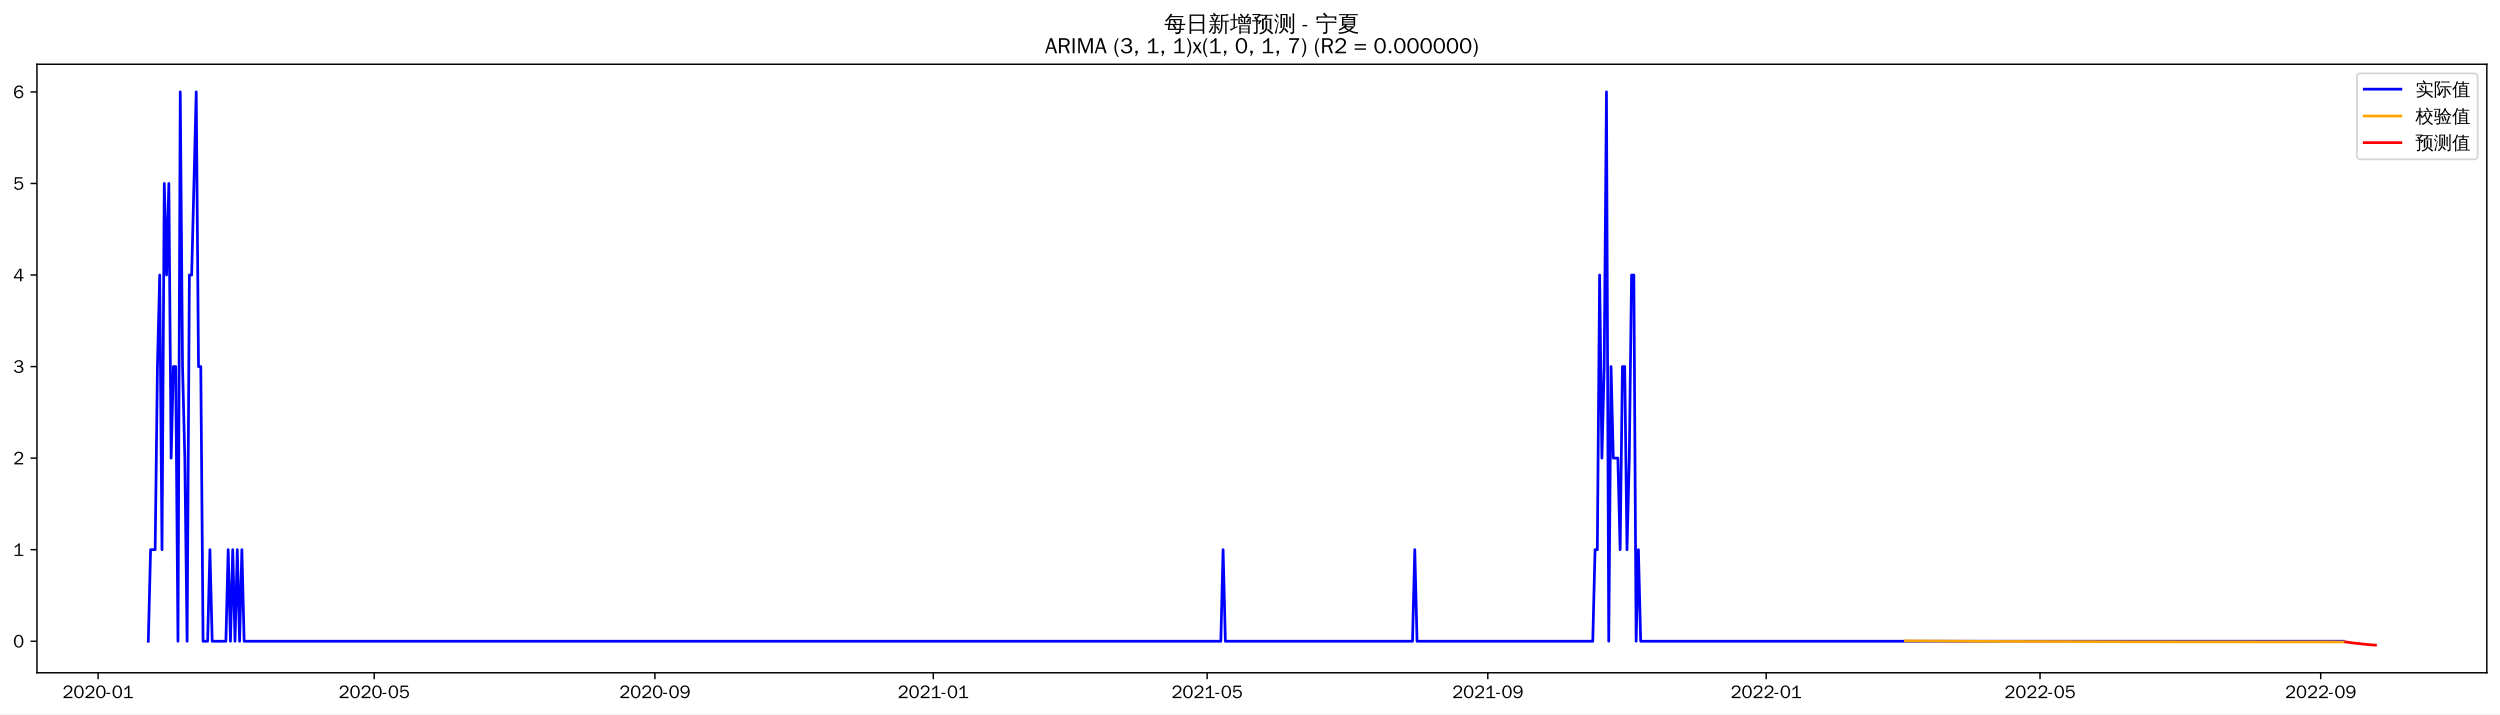
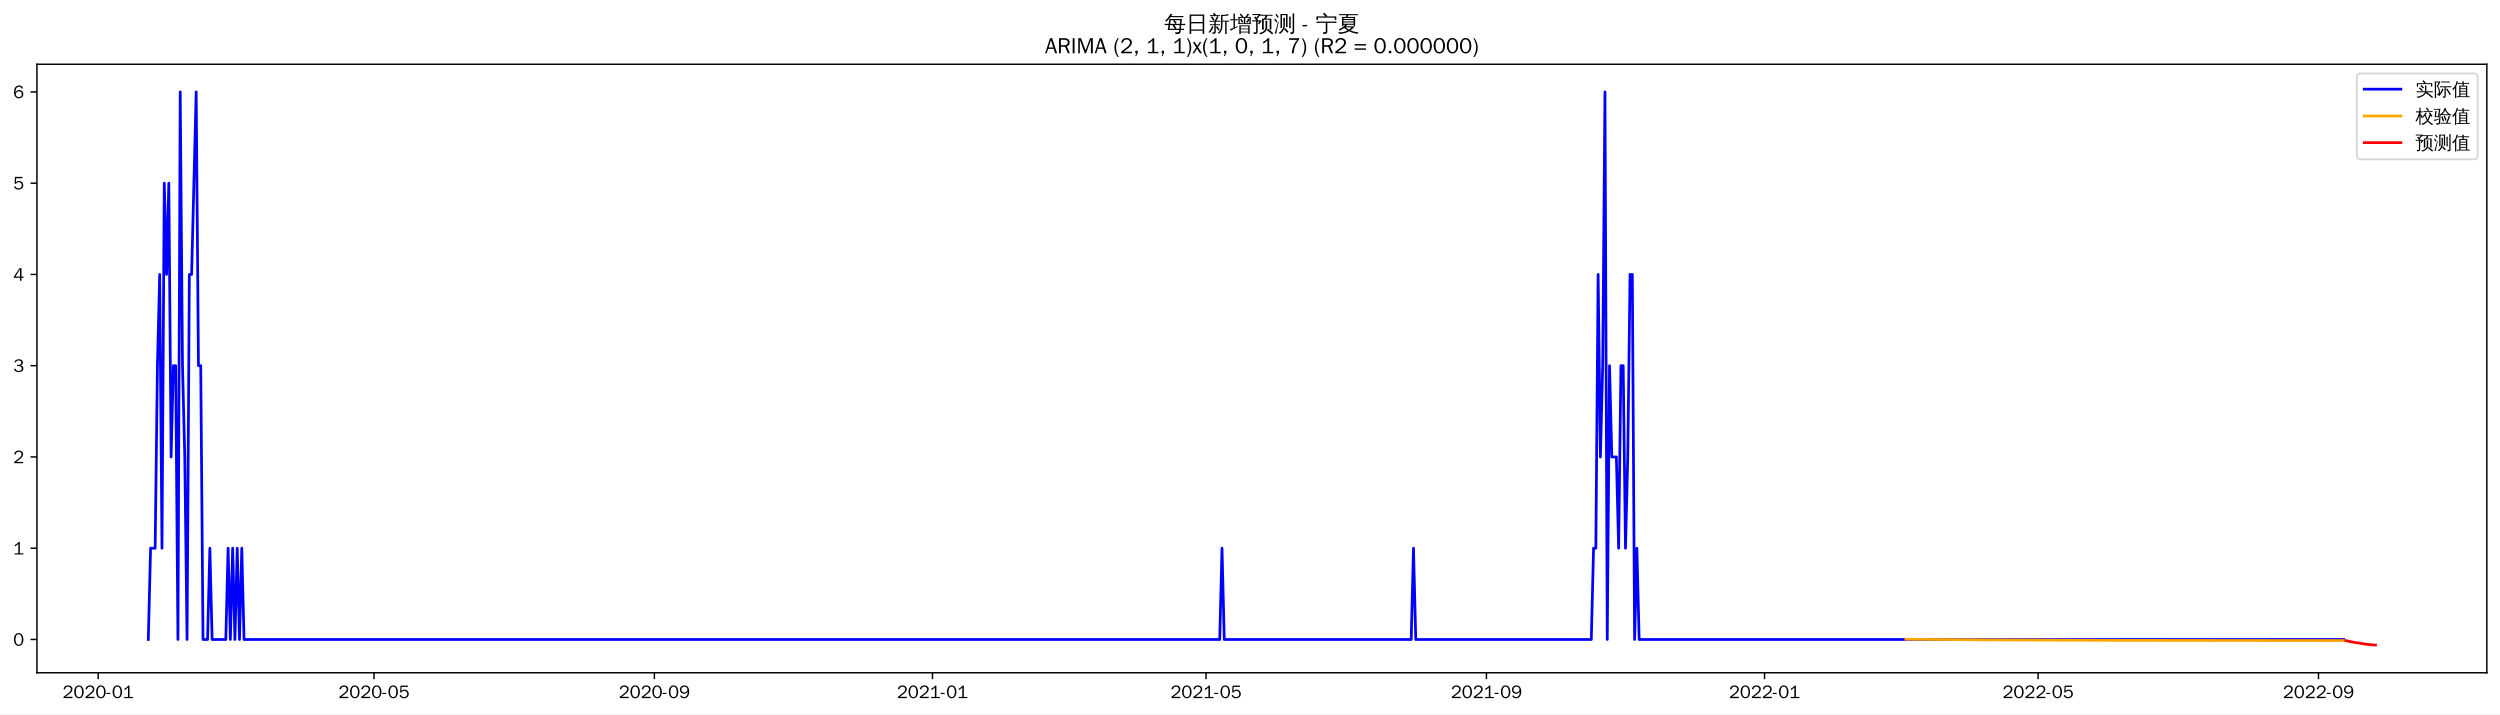
<svg xmlns="http://www.w3.org/2000/svg" xmlns:xlink="http://www.w3.org/1999/xlink" width="1366.597pt" height="390.478pt" viewBox="0 0 1366.597 390.478" version="1.1">
  <defs>
    <style type="text/css">*{stroke-linejoin: round; stroke-linecap: butt}</style>
  </defs>
  <g id="figure_1">
    <g id="patch_1">
      <path d="M 0 390.478  L 1366.597 390.478  L 1366.597 -0  L 0 -0  z " style="fill: #ffffff" />
    </g>
    <g id="axes_1">
      <g id="patch_2">
        <path d="M 20.197 367.761  L 1359.397 367.761  L 1359.397 35.121  L 20.197 35.121  z " style="fill: #ffffff" />
      </g>
      <g id="matplotlib.axis_1">
        <g id="xtick_1">
          <g id="line2d_1">
            <defs>
-               <path id="m0cedc16bf4" d="M 0 0  L 0 3.5  " style="stroke: #000000; stroke-width: 0.8" />
+               <path id="md1ac6632a5" d="M 0 0  L 0 3.5  " style="stroke: #000000; stroke-width: 0.8" />
            </defs>
            <g>
-               <use xlink:href="#m0cedc16bf4" x="53.627" y="367.761" style="stroke: #000000; stroke-width: 0.8" />
+               <use xlink:href="#md1ac6632a5" x="53.655" y="367.761" style="stroke: #000000; stroke-width: 0.8" />
            </g>
          </g>
          <g id="text_1">
-             <g transform="translate(34.13714 381.6173)scale(0.1 -0.1)">
+             <g transform="translate(34.16522 381.6173)scale(0.1 -0.1)">
              <defs>
                <path id="WenQuanYiZenHei-32" d="M 3488 0  L 369 0  L 369 456  L 2150 1850  Q 2931 2463 2931 3144  Q 2931 3619 2488 3863  Q 2231 4013 1931 4013  Q 1425 4013 1113 3619  Q 894 3356 881 3013  L 369 3169  Q 531 3981 1213 4300  Q 1544 4456 1950 4456  Q 2631 4456 3088 4044  L 3225 3888  L 3350 3706  Q 3481 3444 3481 3144  Q 3481 2313 2519 1569  L 1069 456  L 3488 456  L 3488 0  z " transform="scale(0.015625)" />
                <path id="WenQuanYiZenHei-30" d="M 3581 2175  Q 3581 1288 3169 638  Q 2713 -63 1938 -63  Q 1025 -63 563 831  Q 256 1425 256 2188  Q 256 3188 700 3819  Q 1138 4456 1888 4456  Q 2863 4456 3306 3500  Q 3581 2925 3581 2175  z M 3019 2100  Q 3019 3356 2500 3806  L 2350 3919  Q 2144 4031 1888 4031  Q 1100 4031 888 2956  Q 819 2625 819 2225  Q 819 1013 1338 569  Q 1588 356 1938 356  Q 2675 356 2925 1294  Q 3019 1663 3019 2100  z " transform="scale(0.015625)" />
                <path id="WenQuanYiZenHei-2d" d="M 1363 1444  L 0 1444  L 0 1844  L 1363 1844  L 1363 1444  z " transform="scale(0.015625)" />
                <path id="WenQuanYiZenHei-31" d="M 3556 0  L 488 0  L 488 406  L 1800 406  L 1800 3725  Q 1231 3125 588 2788  L 588 3338  Q 1456 3781 1931 4388  L 2331 4388  L 2331 406  L 3556 406  L 3556 0  z " transform="scale(0.015625)" />
              </defs>
              <use xlink:href="#WenQuanYiZenHei-32" />
              <use xlink:href="#WenQuanYiZenHei-30" x="59.961" />
              <use xlink:href="#WenQuanYiZenHei-32" x="119.922" />
              <use xlink:href="#WenQuanYiZenHei-30" x="179.883" />
              <use xlink:href="#WenQuanYiZenHei-2d" x="239.844" />
              <use xlink:href="#WenQuanYiZenHei-30" x="269.824" />
              <use xlink:href="#WenQuanYiZenHei-31" x="329.785" />
            </g>
          </g>
        </g>
        <g id="xtick_2">
          <g id="line2d_2">
            <g>
-               <use xlink:href="#m0cedc16bf4" x="204.561" y="367.761" style="stroke: #000000; stroke-width: 0.8" />
+               <use xlink:href="#md1ac6632a5" x="204.435" y="367.761" style="stroke: #000000; stroke-width: 0.8" />
            </g>
          </g>
          <g id="text_2">
-             <g transform="translate(185.0716 381.6173)scale(0.1 -0.1)">
+             <g transform="translate(184.9452 381.6173)scale(0.1 -0.1)">
              <defs>
                <path id="WenQuanYiZenHei-35" d="M 3531 1488  Q 3531 688 2913 250  Q 2456 -63 1844 -63  Q 1175 -63 706 350  Q 413 613 306 975  L 781 1131  Q 1000 538 1569 406  Q 1706 369 1856 369  Q 2550 369 2850 869  Q 3000 1131 3000 1494  Q 3000 2056 2581 2356  Q 2319 2538 1969 2538  Q 1400 2538 1031 2075  Q 981 2013 938 1938  L 500 2031  L 644 4388  L 3244 4388  L 3200 3919  L 1044 3919  L 950 2500  Q 1431 2975 2006 2975  Q 2713 2975 3163 2475  Q 3531 2063 3531 1488  z " transform="scale(0.015625)" />
              </defs>
              <use xlink:href="#WenQuanYiZenHei-32" />
              <use xlink:href="#WenQuanYiZenHei-30" x="59.961" />
              <use xlink:href="#WenQuanYiZenHei-32" x="119.922" />
              <use xlink:href="#WenQuanYiZenHei-30" x="179.883" />
              <use xlink:href="#WenQuanYiZenHei-2d" x="239.844" />
              <use xlink:href="#WenQuanYiZenHei-30" x="269.824" />
              <use xlink:href="#WenQuanYiZenHei-35" x="329.785" />
            </g>
          </g>
        </g>
        <g id="xtick_3">
          <g id="line2d_3">
            <g>
-               <use xlink:href="#m0cedc16bf4" x="357.991" y="367.761" style="stroke: #000000; stroke-width: 0.8" />
+               <use xlink:href="#md1ac6632a5" x="357.707" y="367.761" style="stroke: #000000; stroke-width: 0.8" />
            </g>
          </g>
          <g id="text_3">
-             <g transform="translate(338.5008 381.6173)scale(0.1 -0.1)">
+             <g transform="translate(338.2173 381.6173)scale(0.1 -0.1)">
              <defs>
                <path id="WenQuanYiZenHei-39" d="M 3544 2300  Q 3544 1163 3019 513  Q 2563 -63 1775 -63  Q 956 -63 563 488  Q 463 631 394 813  L 838 975  Q 1025 494 1550 388  Q 1656 369 1775 369  Q 2594 369 2900 1325  Q 3044 1769 3038 2313  L 3025 2313  Q 2675 1638 1944 1544  Q 1844 1531 1744 1531  Q 1050 1531 625 2031  Q 294 2419 294 2963  Q 294 3656 813 4094  Q 1238 4456 1819 4456  Q 2988 4456 3381 3363  Q 3544 2900 3544 2300  z M 2925 2994  Q 2925 3563 2469 3844  Q 2206 4006 1863 4006  Q 1275 4006 988 3563  Q 844 3344 825 3056  Q 819 3006 819 2956  Q 819 2413 1269 2131  Q 1538 1963 1875 1963  Q 2363 1963 2681 2350  Q 2925 2638 2925 2994  z " transform="scale(0.015625)" />
              </defs>
              <use xlink:href="#WenQuanYiZenHei-32" />
              <use xlink:href="#WenQuanYiZenHei-30" x="59.961" />
              <use xlink:href="#WenQuanYiZenHei-32" x="119.922" />
              <use xlink:href="#WenQuanYiZenHei-30" x="179.883" />
              <use xlink:href="#WenQuanYiZenHei-2d" x="239.844" />
              <use xlink:href="#WenQuanYiZenHei-30" x="269.824" />
              <use xlink:href="#WenQuanYiZenHei-39" x="329.785" />
            </g>
          </g>
        </g>
        <g id="xtick_4">
          <g id="line2d_4">
            <g>
-               <use xlink:href="#m0cedc16bf4" x="510.172" y="367.761" style="stroke: #000000; stroke-width: 0.8" />
+               <use xlink:href="#md1ac6632a5" x="509.733" y="367.761" style="stroke: #000000; stroke-width: 0.8" />
            </g>
          </g>
          <g id="text_4">
-             <g transform="translate(490.6826 381.6173)scale(0.1 -0.1)">
+             <g transform="translate(490.2434 381.6173)scale(0.1 -0.1)">
              <use xlink:href="#WenQuanYiZenHei-32" />
              <use xlink:href="#WenQuanYiZenHei-30" x="59.961" />
              <use xlink:href="#WenQuanYiZenHei-32" x="119.922" />
              <use xlink:href="#WenQuanYiZenHei-31" x="179.883" />
              <use xlink:href="#WenQuanYiZenHei-2d" x="239.844" />
              <use xlink:href="#WenQuanYiZenHei-30" x="269.824" />
              <use xlink:href="#WenQuanYiZenHei-31" x="329.785" />
            </g>
          </g>
        </g>
        <g id="xtick_5">
          <g id="line2d_5">
            <g>
-               <use xlink:href="#m0cedc16bf4" x="659.859" y="367.761" style="stroke: #000000; stroke-width: 0.8" />
+               <use xlink:href="#md1ac6632a5" x="659.267" y="367.761" style="stroke: #000000; stroke-width: 0.8" />
            </g>
          </g>
          <g id="text_5">
-             <g transform="translate(640.3696 381.6173)scale(0.1 -0.1)">
+             <g transform="translate(639.7772 381.6173)scale(0.1 -0.1)">
              <use xlink:href="#WenQuanYiZenHei-32" />
              <use xlink:href="#WenQuanYiZenHei-30" x="59.961" />
              <use xlink:href="#WenQuanYiZenHei-32" x="119.922" />
              <use xlink:href="#WenQuanYiZenHei-31" x="179.883" />
              <use xlink:href="#WenQuanYiZenHei-2d" x="239.844" />
              <use xlink:href="#WenQuanYiZenHei-30" x="269.824" />
              <use xlink:href="#WenQuanYiZenHei-35" x="329.785" />
            </g>
          </g>
        </g>
        <g id="xtick_6">
          <g id="line2d_6">
            <g>
-               <use xlink:href="#m0cedc16bf4" x="813.289" y="367.761" style="stroke: #000000; stroke-width: 0.8" />
+               <use xlink:href="#md1ac6632a5" x="812.539" y="367.761" style="stroke: #000000; stroke-width: 0.8" />
            </g>
          </g>
          <g id="text_6">
-             <g transform="translate(793.7988 381.6173)scale(0.1 -0.1)">
+             <g transform="translate(793.0494 381.6173)scale(0.1 -0.1)">
              <use xlink:href="#WenQuanYiZenHei-32" />
              <use xlink:href="#WenQuanYiZenHei-30" x="59.961" />
              <use xlink:href="#WenQuanYiZenHei-32" x="119.922" />
              <use xlink:href="#WenQuanYiZenHei-31" x="179.883" />
              <use xlink:href="#WenQuanYiZenHei-2d" x="239.844" />
              <use xlink:href="#WenQuanYiZenHei-30" x="269.824" />
              <use xlink:href="#WenQuanYiZenHei-39" x="329.785" />
            </g>
          </g>
        </g>
        <g id="xtick_7">
          <g id="line2d_7">
            <g>
-               <use xlink:href="#m0cedc16bf4" x="965.47" y="367.761" style="stroke: #000000; stroke-width: 0.8" />
+               <use xlink:href="#md1ac6632a5" x="964.565" y="367.761" style="stroke: #000000; stroke-width: 0.8" />
            </g>
          </g>
          <g id="text_7">
-             <g transform="translate(945.9807 381.6173)scale(0.1 -0.1)">
+             <g transform="translate(945.0754 381.6173)scale(0.1 -0.1)">
              <use xlink:href="#WenQuanYiZenHei-32" />
              <use xlink:href="#WenQuanYiZenHei-30" x="59.961" />
              <use xlink:href="#WenQuanYiZenHei-32" x="119.922" />
              <use xlink:href="#WenQuanYiZenHei-32" x="179.883" />
              <use xlink:href="#WenQuanYiZenHei-2d" x="239.844" />
              <use xlink:href="#WenQuanYiZenHei-30" x="269.824" />
              <use xlink:href="#WenQuanYiZenHei-31" x="329.785" />
            </g>
          </g>
        </g>
        <g id="xtick_8">
          <g id="line2d_8">
            <g>
-               <use xlink:href="#m0cedc16bf4" x="1115.158" y="367.761" style="stroke: #000000; stroke-width: 0.8" />
+               <use xlink:href="#md1ac6632a5" x="1114.099" y="367.761" style="stroke: #000000; stroke-width: 0.8" />
            </g>
          </g>
          <g id="text_8">
-             <g transform="translate(1095.668 381.6173)scale(0.1 -0.1)">
+             <g transform="translate(1094.609 381.6173)scale(0.1 -0.1)">
              <use xlink:href="#WenQuanYiZenHei-32" />
              <use xlink:href="#WenQuanYiZenHei-30" x="59.961" />
              <use xlink:href="#WenQuanYiZenHei-32" x="119.922" />
              <use xlink:href="#WenQuanYiZenHei-32" x="179.883" />
              <use xlink:href="#WenQuanYiZenHei-2d" x="239.844" />
              <use xlink:href="#WenQuanYiZenHei-30" x="269.824" />
              <use xlink:href="#WenQuanYiZenHei-35" x="329.785" />
            </g>
          </g>
        </g>
        <g id="xtick_9">
          <g id="line2d_9">
            <g>
-               <use xlink:href="#m0cedc16bf4" x="1268.587" y="367.761" style="stroke: #000000; stroke-width: 0.8" />
+               <use xlink:href="#md1ac6632a5" x="1267.371" y="367.761" style="stroke: #000000; stroke-width: 0.8" />
            </g>
          </g>
          <g id="text_9">
-             <g transform="translate(1249.097 381.6173)scale(0.1 -0.1)">
+             <g transform="translate(1247.881 381.6173)scale(0.1 -0.1)">
              <use xlink:href="#WenQuanYiZenHei-32" />
              <use xlink:href="#WenQuanYiZenHei-30" x="59.961" />
              <use xlink:href="#WenQuanYiZenHei-32" x="119.922" />
              <use xlink:href="#WenQuanYiZenHei-32" x="179.883" />
              <use xlink:href="#WenQuanYiZenHei-2d" x="239.844" />
              <use xlink:href="#WenQuanYiZenHei-30" x="269.824" />
              <use xlink:href="#WenQuanYiZenHei-39" x="329.785" />
            </g>
          </g>
        </g>
      </g>
      <g id="matplotlib.axis_2">
        <g id="ytick_1">
          <g id="line2d_10">
            <defs>
-               <path id="m0bc43195c0" d="M 0 0  L -3.5 0  " style="stroke: #000000; stroke-width: 0.8" />
+               <path id="ma5c4cff59f" d="M 0 0  L -3.5 0  " style="stroke: #000000; stroke-width: 0.8" />
            </defs>
            <g>
-               <use xlink:href="#m0bc43195c0" x="20.197" y="350.521" style="stroke: #000000; stroke-width: 0.8" />
+               <use xlink:href="#ma5c4cff59f" x="20.197" y="349.562" style="stroke: #000000; stroke-width: 0.8" />
            </g>
          </g>
          <g id="text_10">
-             <g transform="translate(7.2 353.9493)scale(0.1 -0.1)">
+             <g transform="translate(7.2 352.9899)scale(0.1 -0.1)">
              <use xlink:href="#WenQuanYiZenHei-30" />
            </g>
          </g>
        </g>
        <g id="ytick_2">
          <g id="line2d_11">
            <g>
-               <use xlink:href="#m0bc43195c0" x="20.197" y="300.474" style="stroke: #000000; stroke-width: 0.8" />
+               <use xlink:href="#ma5c4cff59f" x="20.197" y="299.675" style="stroke: #000000; stroke-width: 0.8" />
            </g>
          </g>
          <g id="text_11">
-             <g transform="translate(7.2 303.9026)scale(0.1 -0.1)">
+             <g transform="translate(7.2 303.1031)scale(0.1 -0.1)">
              <use xlink:href="#WenQuanYiZenHei-31" />
            </g>
          </g>
        </g>
        <g id="ytick_3">
          <g id="line2d_12">
            <g>
-               <use xlink:href="#m0bc43195c0" x="20.197" y="250.428" style="stroke: #000000; stroke-width: 0.8" />
+               <use xlink:href="#ma5c4cff59f" x="20.197" y="249.788" style="stroke: #000000; stroke-width: 0.8" />
            </g>
          </g>
          <g id="text_12">
-             <g transform="translate(7.2 253.8559)scale(0.1 -0.1)">
+             <g transform="translate(7.2 253.2163)scale(0.1 -0.1)">
              <use xlink:href="#WenQuanYiZenHei-32" />
            </g>
          </g>
        </g>
        <g id="ytick_4">
          <g id="line2d_13">
            <g>
-               <use xlink:href="#m0bc43195c0" x="20.197" y="200.381" style="stroke: #000000; stroke-width: 0.8" />
+               <use xlink:href="#ma5c4cff59f" x="20.197" y="199.901" style="stroke: #000000; stroke-width: 0.8" />
            </g>
          </g>
          <g id="text_13">
-             <g transform="translate(7.2 203.8092)scale(0.1 -0.1)">
+             <g transform="translate(7.2 203.3295)scale(0.1 -0.1)">
              <defs>
                <path id="WenQuanYiZenHei-33" d="M 3588 1231  Q 3588 494 2875 144  Q 2450 -63 1925 -63  Q 1044 -63 556 488  Q 356 706 256 1000  L 769 1169  Q 994 375 1913 375  Q 2631 375 2900 788  Q 3019 975 3019 1231  Q 3019 1638 2638 1881  Q 2325 2081 1613 2069  L 1338 2069  L 1338 2494  Q 1969 2494 2094 2506  Q 2325 2544 2463 2613  Q 2763 2756 2844 3100  Q 2863 3169 2863 3244  Q 2863 3744 2381 3944  L 2163 4006  Q 2056 4025 1931 4025  Q 1388 4025 1075 3631  Q 969 3488 906 3313  L 419 3456  Q 675 4150 1400 4369  Q 1669 4456 1975 4456  Q 2694 4456 3106 4050  Q 3419 3744 3419 3275  Q 3419 2813 3025 2513  Q 2825 2356 2575 2319  L 2575 2306  Q 3181 2213 3450 1769  Q 3588 1525 3588 1231  z " transform="scale(0.015625)" />
              </defs>
              <use xlink:href="#WenQuanYiZenHei-33" />
            </g>
          </g>
        </g>
        <g id="ytick_5">
          <g id="line2d_14">
            <g>
-               <use xlink:href="#m0bc43195c0" x="20.197" y="150.334" style="stroke: #000000; stroke-width: 0.8" />
+               <use xlink:href="#ma5c4cff59f" x="20.197" y="150.015" style="stroke: #000000; stroke-width: 0.8" />
            </g>
          </g>
          <g id="text_14">
-             <g transform="translate(7.2 153.7625)scale(0.1 -0.1)">
+             <g transform="translate(7.2 153.4427)scale(0.1 -0.1)">
              <defs>
                <path id="WenQuanYiZenHei-34" d="M 3631 1025  L 2913 1025  L 2913 0  L 2381 0  L 2381 1025  L 219 1025  L 219 1388  L 2225 4388  L 2913 4388  L 2913 1444  L 3631 1444  L 3631 1025  z M 2381 1444  L 2381 3963  L 788 1444  L 2381 1444  z " transform="scale(0.015625)" />
              </defs>
              <use xlink:href="#WenQuanYiZenHei-34" />
            </g>
          </g>
        </g>
        <g id="ytick_6">
          <g id="line2d_15">
            <g>
-               <use xlink:href="#m0bc43195c0" x="20.197" y="100.288" style="stroke: #000000; stroke-width: 0.8" />
+               <use xlink:href="#ma5c4cff59f" x="20.197" y="100.128" style="stroke: #000000; stroke-width: 0.8" />
            </g>
          </g>
          <g id="text_15">
-             <g transform="translate(7.2 103.7158)scale(0.1 -0.1)">
+             <g transform="translate(7.2 103.5559)scale(0.1 -0.1)">
              <use xlink:href="#WenQuanYiZenHei-35" />
            </g>
          </g>
        </g>
        <g id="ytick_7">
          <g id="line2d_16">
            <g>
-               <use xlink:href="#m0bc43195c0" x="20.197" y="50.241" style="stroke: #000000; stroke-width: 0.8" />
+               <use xlink:href="#ma5c4cff59f" x="20.197" y="50.241" style="stroke: #000000; stroke-width: 0.8" />
            </g>
          </g>
          <g id="text_16">
            <g transform="translate(7.2 53.66913)scale(0.1 -0.1)">
              <defs>
                <path id="WenQuanYiZenHei-36" d="M 3550 1431  Q 3550 725 3006 288  Q 2581 -63 1994 -63  Q 1013 -63 563 825  Q 288 1363 288 2081  Q 288 3294 856 3938  Q 1319 4456 2075 4456  Q 2969 4456 3363 3756  Q 3431 3631 3481 3481  L 2988 3350  Q 2750 3994 2075 4006  Q 1056 4006 844 2669  Q 794 2356 794 1981  L 806 1981  Q 1006 2506 1544 2744  Q 1819 2869 2119 2869  Q 2788 2869 3213 2375  Q 3550 1975 3550 1431  z M 3038 1406  Q 3038 1906 2656 2213  Q 2381 2431 2038 2431  Q 1525 2431 1181 2044  Q 919 1744 919 1356  Q 919 881 1344 581  Q 1631 375 1981 375  Q 2519 375 2838 781  Q 3038 1050 3038 1406  z " transform="scale(0.015625)" />
              </defs>
              <use xlink:href="#WenQuanYiZenHei-36" />
            </g>
          </g>
        </g>
      </g>
      <g id="line2d_17">
-         <path d="M 81.07 350.521  L 82.317 300.474  L 84.812 300.474  L 86.059 200.381  L 87.307 150.334  L 88.554 300.474  L 89.801 100.288  L 91.049 150.334  L 92.296 100.288  L 93.544 250.428  L 94.791 200.381  L 96.038 200.381  L 97.286 350.521  L 98.533 50.241  L 99.78 200.381  L 101.028 250.428  L 102.275 350.521  L 103.523 150.334  L 104.77 150.334  L 107.265 50.241  L 108.512 200.381  L 109.76 200.381  L 111.007 350.521  L 113.502 350.521  L 114.749 300.474  L 115.997 350.521  L 123.481 350.521  L 124.728 300.474  L 125.976 350.521  L 127.223 300.474  L 128.47 350.521  L 129.718 300.474  L 130.965 350.521  L 132.213 300.474  L 133.46 350.521  L 667.344 350.521  L 668.591 300.474  L 669.839 350.521  L 772.125 350.521  L 773.372 300.474  L 774.62 350.521  L 870.669 350.521  L 871.916 300.474  L 873.163 300.474  L 874.411 150.334  L 875.658 250.428  L 876.906 200.381  L 878.153 50.241  L 879.4 350.521  L 880.648 200.381  L 881.895 250.428  L 884.39 250.428  L 885.637 300.474  L 886.885 200.381  L 888.132 200.381  L 889.38 300.474  L 890.627 250.428  L 891.874 150.334  L 893.122 150.334  L 894.369 350.521  L 895.617 300.474  L 896.864 350.521  L 1281.061 350.521  L 1281.061 350.521  " clip-path="url(#pad3f2d18ea)" style="fill: none; stroke: #0000ff; stroke-width: 1.5; stroke-linecap: square" />
+         <path d="M 81.07 349.562  L 82.316 299.675  L 84.808 299.675  L 86.054 199.901  L 87.3 150.015  L 88.546 299.675  L 89.792 100.128  L 91.039 150.015  L 92.285 100.128  L 93.531 249.788  L 94.777 199.901  L 96.023 199.901  L 97.269 349.562  L 98.515 50.241  L 99.761 199.901  L 101.007 249.788  L 102.254 349.562  L 103.5 150.015  L 104.746 150.015  L 107.238 50.241  L 108.484 199.901  L 109.73 199.901  L 110.976 349.562  L 113.469 349.562  L 114.715 299.675  L 115.961 349.562  L 123.438 349.562  L 124.684 299.675  L 125.93 349.562  L 127.176 299.675  L 128.422 349.562  L 129.668 299.675  L 130.914 349.562  L 132.16 299.675  L 133.406 349.562  L 666.744 349.562  L 667.99 299.675  L 669.236 349.562  L 771.417 349.562  L 772.664 299.675  L 773.91 349.562  L 869.861 349.562  L 871.107 299.675  L 872.353 299.675  L 873.599 150.015  L 874.845 249.788  L 876.091 199.901  L 877.337 50.241  L 878.583 349.562  L 879.829 199.901  L 881.076 249.788  L 883.568 249.788  L 884.814 299.675  L 886.06 199.901  L 887.306 199.901  L 888.552 299.675  L 889.798 249.788  L 891.044 150.015  L 892.291 150.015  L 893.537 349.562  L 894.783 299.675  L 896.029 349.562  L 1281.079 349.562  L 1281.079 349.562  " clip-path="url(#p792b800dbf)" style="fill: none; stroke: #0000ff; stroke-width: 1.5; stroke-linecap: square" />
      </g>
      <g id="line2d_18">
-         <path d="M 1041.561 350.312  L 1092.704 350.617  L 1167.548 350.818  L 1281.061 350.913  L 1281.061 350.913  " clip-path="url(#pad3f2d18ea)" style="fill: none; stroke: #ffa500; stroke-width: 1.5; stroke-linecap: square" />
+         <path d="M 1041.824 349.443  L 1087.931 349.786  L 1152.729 350.028  L 1257.402 350.167  L 1281.079 350.18  L 1281.079 350.18  " clip-path="url(#p792b800dbf)" style="fill: none; stroke: #ffa500; stroke-width: 1.5; stroke-linecap: square" />
      </g>
      <g id="line2d_19">
-         <path d="M 1282.308 350.913  L 1283.555 351.084  L 1284.803 351.28  L 1286.05 351.443  L 1287.298 351.586  L 1288.545 351.713  L 1289.792 351.826  L 1291.04 352.012  L 1292.287 352.139  L 1293.535 352.263  L 1294.782 352.372  L 1296.029 352.47  L 1297.277 352.56  L 1298.524 352.641  " clip-path="url(#pad3f2d18ea)" style="fill: none; stroke: #ff0000; stroke-width: 1.5; stroke-linecap: square" />
+         <path d="M 1282.325 350.18  L 1283.571 350.448  L 1284.817 350.768  L 1286.063 350.998  L 1287.309 351.206  L 1288.555 351.377  L 1289.801 351.525  L 1291.047 351.804  L 1292.294 351.981  L 1293.54 352.157  L 1294.786 352.3  L 1296.032 352.428  L 1297.278 352.54  L 1298.524 352.641  " clip-path="url(#p792b800dbf)" style="fill: none; stroke: #ff0000; stroke-width: 1.5; stroke-linecap: square" />
      </g>
      <g id="patch_3">
        <path d="M 20.197 367.761  L 20.197 35.121  " style="fill: none; stroke: #000000; stroke-width: 0.8; stroke-linejoin: miter; stroke-linecap: square" />
      </g>
      <g id="patch_4">
        <path d="M 1359.397 367.761  L 1359.397 35.121  " style="fill: none; stroke: #000000; stroke-width: 0.8; stroke-linejoin: miter; stroke-linecap: square" />
      </g>
      <g id="patch_5">
        <path d="M 20.197 367.761  L 1359.397 367.761  " style="fill: none; stroke: #000000; stroke-width: 0.8; stroke-linejoin: miter; stroke-linecap: square" />
      </g>
      <g id="patch_6">
        <path d="M 20.197 35.121  L 1359.397 35.121  " style="fill: none; stroke: #000000; stroke-width: 0.8; stroke-linejoin: miter; stroke-linecap: square" />
      </g>
      <g id="text_17">
        <g transform="translate(636.3997 17.10187)scale(0.12 -0.12)">
          <defs>
            <path id="WenQuanYiZenHei-6bcf" d="M 6138 2181  Q 6113 1988 6138 1800  Q 5788 1819 5438 1819  L 4975 1819  L 4863 738  L 5806 738  L 5806 394  L 4831 394  L 4775 -144  Q 4719 -563 4350 -725  Q 4013 -856 3550 -825  L 3288 -819  Q 3331 -663 3275 -519  Q 3219 -375 3113 -288  Q 3381 -313 3759 -303  Q 4138 -294 4231 -238  Q 4338 -163 4350 88  L 4381 394  L 1025 394  L 1244 1819  L 813 1819  Q 463 1819 113 1800  Q 138 1988 113 2181  Q 463 2163 813 2163  L 1294 2163  L 1488 3431  L 1488 3581  L 1506 3581  L 1513 3613  L 1713 3581  L 5156 3581  L 5013 2163  L 5438 2163  Q 5788 2163 6138 2181  z M 5588 4463  Q 5569 4269 5588 4081  Q 5244 4100 4894 4100  L 1813 4100  Q 1344 3463 606 2788  Q 481 2988 256 3069  Q 744 3494 1116 3972  Q 1488 4450 1919 5181  Q 2119 5044 2344 4950  Q 2213 4688 2050 4444  L 4894 4444  Q 5238 4444 5588 4463  z M 2844 3238  L 1906 3238  L 1744 2163  L 3244 2163  L 2581 3038  L 2844 3238  z M 3250 2163  L 4563 2163  L 4669 3238  L 3044 3238  L 3638 2456  L 3250 2163  z M 2944 1819  Q 3275 1394 3550 938  L 3213 738  L 4419 738  L 4525 1819  L 2944 1819  z M 2656 1819  L 1694 1819  L 1525 738  L 3094 738  Q 2806 1219 2450 1650  L 2656 1819  z " transform="scale(0.015625)" />
            <path id="WenQuanYiZenHei-65e5" d="M 1494 -775  Q 1244 -750 988 -775  Q 1013 -313 1013 156  L 1013 4875  L 5269 4875  L 5269 -763  L 4813 -763  L 4813 156  L 1469 156  Q 1469 -313 1494 -775  z M 4813 2700  L 4813 4500  L 1469 4500  L 1469 2700  L 4813 2700  z M 4813 531  L 4813 2325  L 1469 2325  L 1469 531  L 4813 531  z " transform="scale(0.015625)" />
            <path id="WenQuanYiZenHei-65b0" d="M 5419 -763  Q 5188 -738 4963 -763  Q 4981 -344 4981 75  L 4981 2819  L 4188 2819  L 4188 1706  Q 4188 63 3163 -738  Q 3019 -519 2769 -469  Q 3769 131 3769 1706  L 3769 4769  L 3875 4769  L 3844 4831  L 4294 4781  Q 4438 4769 4894 4816  Q 5350 4863 5512 4931  Q 5675 5000 5763 5094  Q 5850 4881 5981 4694  Q 5713 4544 5263 4519  L 4188 4438  L 4188 3100  L 5563 3100  Q 5850 3100 6131 3113  Q 6119 2956 6131 2806  L 5394 2819  L 5394 75  Q 5394 -344 5419 -763  z M 2981 213  Q 2656 744 2256 1225  L 2606 1513  Q 3025 1006 3369 450  L 2981 213  z M 1169 1525  Q 1375 1419 1594 1363  Q 1281 488 469 -469  Q 331 -300 119 -244  Q 575 263 888 900  Q 1038 1206 1169 1525  z M 1825 6  L 1825 1769  L 1081 1769  Q 794 1769 513 1756  Q 525 1913 513 2063  Q 794 2050 1081 2050  L 1825 2050  L 1825 2775  L 994 2775  Q 706 2775 425 2763  Q 438 2919 425 3075  Q 706 3056 994 3056  L 1825 3056  L 1825 3088  L 1906 3088  Q 2288 3656 2588 4381  Q 2794 4269 3013 4206  Q 2800 3675 2381 3056  L 3013 3056  Q 3294 3056 3581 3075  Q 3563 2919 3581 2763  Q 3294 2775 3013 2775  L 2238 2775  L 2238 2050  L 2925 2050  Q 3206 2050 3494 2063  Q 3475 1913 3494 1756  Q 3206 1769 2925 1769  L 2238 1769  L 2238 -156  Q 2238 -413 2075 -581  Q 1844 -794 1306 -794  Q 1363 -519 1188 -288  Q 1338 -313 1534 -316  Q 1731 -319 1778 -278  Q 1825 -238 1825 6  z M 1875 3388  L 1500 3131  L 825 4088  L 1200 4350  L 1875 3388  z M 3419 4713  Q 3400 4563 3419 4406  Q 3131 4419 2850 4419  L 1125 4419  Q 838 4419 556 4406  Q 569 4563 556 4713  Q 838 4700 1125 4700  L 1763 4700  L 1388 5088  L 1719 5406  L 2288 4813  L 2175 4700  L 2850 4700  Q 3131 4700 3419 4713  z " transform="scale(0.015625)" />
            <path id="WenQuanYiZenHei-589e" d="M 3138 -769  Q 2913 -744 2688 -769  Q 2706 -356 2706 56  L 2706 1719  L 5706 1719  L 5706 -756  L 5300 -756  L 5300 -338  L 3119 -338  Q 3125 -550 3138 -769  z M 5113 3569  Q 5344 3606 5563 3688  Q 5669 3175 5256 2694  Q 5113 2519 4975 2506  Q 4831 2725 4588 2813  Q 4806 2831 4997 3068  Q 5188 3306 5113 3569  z M 3850 2763  L 3469 2538  L 2925 3456  L 3313 3681  L 3850 2763  z M 2400 2100  Q 2469 3138 2400 4175  L 3413 4175  Q 3138 4550 2825 4888  L 3156 5194  Q 3581 4725 3938 4206  L 3900 4175  L 4456 4175  Q 4863 4575 5131 5163  Q 5325 5044 5538 4975  Q 5369 4575 5013 4175  L 6056 4175  Q 5981 3138 6056 2100  L 2400 2100  z M 5300 806  L 5300 1450  L 3113 1450  Q 3113 1125 3113 806  L 5300 806  z M 5300 563  L 3113 563  L 3113 -94  L 5300 -94  L 5300 563  z M 4431 3913  L 4431 2363  L 5650 2363  L 5650 3913  L 4756 3913  L 4700 3856  Q 4681 3888 4656 3913  L 4431 3913  z M 4025 3913  L 2806 3913  L 2806 2363  L 4025 2363  L 4025 3913  z M -31 625  Q 506 763 1006 975  L 1006 3206  L 669 3206  Q 369 3206 75 3188  Q 94 3356 75 3531  Q 369 3513 669 3513  L 1006 3513  L 1006 4263  Q 1006 4700 981 5131  Q 1206 5106 1431 5131  Q 1413 4700 1413 4263  L 1413 3513  L 2238 3531  Q 2219 3356 2238 3188  L 1413 3206  L 1413 1163  L 2150 1531  L 2194 1256  Q 1269 775 813 519  L 194 144  Q 138 438 -31 625  z " transform="scale(0.015625)" />
            <path id="WenQuanYiZenHei-9884" d="M 1206 19  L 1206 2888  L 669 2888  Q 356 2888 50 2869  Q 63 3044 50 3213  Q 363 3194 669 3194  L 1250 3194  Q 950 3631 606 4031  L 963 4338  L 1263 3975  L 1913 4719  L 731 4719  Q 419 4719 106 4706  Q 125 4875 106 5044  Q 419 5031 731 5031  L 2481 5031  L 2544 4663  Q 2394 4613 2256 4466  Q 2119 4319 1525 3631  Q 1656 3444 1788 3250  L 1700 3194  L 2700 3194  L 2763 2825  Q 2656 2819 2613 2763  L 2100 2038  L 1750 2288  L 2175 2888  L 1638 2888  L 1638 -150  Q 1638 -525 1363 -669  Q 1075 -819 525 -813  Q 594 -513 388 -294  Q 575 -313 837 -316  Q 1100 -319 1153 -272  Q 1206 -225 1206 19  z M 5813 -888  Q 5100 -225 4306 375  L 4669 719  Q 5481 106 6219 -575  L 5813 -888  z M 2375 -906  Q 2294 -631 2025 -506  Q 2769 -431 3353 19  Q 3938 469 3938 1069  L 3938 2200  Q 3938 2625 3913 3050  Q 4188 3025 4456 3050  Q 4431 2625 4431 2200  L 4431 1069  Q 4431 681 4225 319  Q 3644 -606 2375 -906  z M 3444 488  Q 3169 513 2894 488  Q 2919 913 2919 1338  L 2919 3675  Q 3219 3675 3525 3675  Q 3750 4013 3931 4525  L 3238 4525  Q 2888 4525 2538 4513  Q 2556 4669 2538 4831  Q 2888 4813 3238 4813  L 5313 4813  Q 5663 4813 6006 4831  Q 5988 4669 6006 4513  Q 5663 4525 5313 4525  L 4481 4525  Q 4388 4088 4088 3675  L 5644 3675  L 5644 513  L 5144 513  L 5144 3388  L 3894 3388  L 3875 3363  Q 3863 3375 3844 3388  Q 3631 3388 3413 3388  L 3419 1338  Q 3419 913 3444 488  z " transform="scale(0.015625)" />
            <path id="WenQuanYiZenHei-6d4b" d="M 5450 138  L 5450 4306  Q 5450 4750 5425 5188  Q 5663 5163 5906 5188  Q 5881 4750 5881 4306  L 5881 -38  Q 5888 -569 5519 -719  Q 5194 -831 4825 -813  Q 4894 -519 4694 -281  Q 4869 -306 5094 -309  Q 5319 -313 5384 -256  Q 5450 -200 5450 138  z M 4900 938  Q 4663 963 4419 938  Q 4444 1375 4444 1819  L 4444 3381  Q 4444 3819 4419 4263  Q 4663 4238 4900 4263  Q 4875 3819 4875 3381  L 4875 1819  Q 4875 1375 4900 938  z M 2750 2025  L 2750 3038  Q 2750 3481 2725 3919  Q 2963 3894 3206 3919  Q 3181 3481 3181 3038  L 3181 2025  Q 3181 1263 2919 625  L 3231 956  Q 3781 431 4256 -150  L 3888 -456  Q 3431 106 2906 600  Q 2531 -288 1738 -769  Q 1606 -519 1338 -450  Q 1988 -156 2369 478  Q 2750 1113 2750 2025  z M 2363 969  Q 2119 994 1881 969  Q 1906 1406 1906 1850  L 1906 5038  L 3956 5031  L 3956 1200  L 3525 1200  L 3525 4713  L 2338 4713  L 2338 1850  Q 2338 1406 2363 969  z M 663 -738  Q 481 -588 206 -575  Q 400 -69 606 581  Q 813 1231 1200 2838  L 1381 2706  L 875 338  L 663 -738  z M 1006 2856  L 731 2550  L 75 3400  L 350 3713  L 1006 2856  z M 1088 3913  Q 781 4388 425 4800  L 694 5125  Q 1069 4688 1388 4188  L 1088 3913  z " transform="scale(0.015625)" />
            <path id="WenQuanYiZenHei-20" transform="scale(0.015625)" />
            <path id="WenQuanYiZenHei-5b81" d="M 2944 -6  L 2944 2450  L 1044 2450  Q 663 2450 281 2431  Q 300 2638 281 2844  Q 663 2825 1044 2825  L 5281 2825  Q 5663 2825 6044 2844  Q 6025 2638 6044 2431  Q 5663 2450 5281 2450  L 3400 2450  L 3400 -150  Q 3400 -413 3213 -594  Q 2944 -831 2213 -825  Q 2288 -506 2063 -269  Q 2269 -294 2553 -294  Q 2838 -294 2891 -250  Q 2944 -206 2944 -6  z M 688 3319  L 231 3319  L 231 4344  L 2856 4344  Q 2519 4725 2138 5056  L 2469 5438  Q 2963 5006 3388 4500  L 3206 4344  L 6025 4344  L 6025 3319  L 5563 3319  L 5563 3969  L 688 3969  L 688 3319  z " transform="scale(0.015625)" />
            <path id="WenQuanYiZenHei-590f" d="M 1694 1588  L 1269 1588  L 1269 4175  L 2363 4175  L 2625 4688  L 1044 4688  Q 731 4688 419 4669  Q 438 4838 419 5006  Q 731 4994 1044 4994  L 5275 4994  Q 5588 4994 5900 5006  Q 5881 4838 5900 4669  Q 5588 4688 5275 4688  L 3163 4688  Q 3013 4381 2850 4175  L 5106 4175  L 5106 1588  L 4675 1588  L 4675 1888  L 2781 1888  Q 2619 1650 2438 1456  L 5013 1456  Q 4475 756 3756 256  Q 4794 -206 6069 -288  Q 5894 -475 5881 -731  Q 4625 -644 3369 6  Q 1981 -794 388 -744  Q 338 -488 200 -263  Q 1644 -438 2919 256  Q 2400 563 1900 963  Q 1319 506 544 181  Q 488 400 319 550  Q 888 769 1328 1097  Q 1769 1425 2206 1888  L 1694 1888  L 1694 1588  z M 2288 1150  Q 2813 750 3294 488  Q 3725 775 4069 1150  L 2288 1150  z M 4675 3575  L 4675 3863  L 1694 3863  Q 1694 3719 1694 3575  L 4675 3575  z M 4675 2869  L 4675 3269  L 1694 3269  L 1694 2869  L 4675 2869  z M 4675 2563  L 1694 2563  L 1694 2200  L 4675 2200  L 4675 2563  z " transform="scale(0.015625)" />
          </defs>
          <use xlink:href="#WenQuanYiZenHei-6bcf" />
          <use xlink:href="#WenQuanYiZenHei-65e5" x="100" />
          <use xlink:href="#WenQuanYiZenHei-65b0" x="200" />
          <use xlink:href="#WenQuanYiZenHei-589e" x="300" />
          <use xlink:href="#WenQuanYiZenHei-9884" x="400" />
          <use xlink:href="#WenQuanYiZenHei-6d4b" x="500" />
          <use xlink:href="#WenQuanYiZenHei-20" x="600" />
          <use xlink:href="#WenQuanYiZenHei-2d" x="629.98" />
          <use xlink:href="#WenQuanYiZenHei-20" x="659.961" />
          <use xlink:href="#WenQuanYiZenHei-5b81" x="689.941" />
          <use xlink:href="#WenQuanYiZenHei-590f" x="789.941" />
        </g>
        <g transform="translate(571.1891 29.121)scale(0.12 -0.12)">
          <defs>
            <path id="WenQuanYiZenHei-41" d="M 3550 0  L 2988 0  L 2550 1281  L 919 1281  L 531 0  L 69 0  L 1494 4388  L 2125 4388  L 3550 0  z M 2425 1694  L 1756 3800  L 1075 1694  L 2425 1694  z " transform="scale(0.015625)" />
            <path id="WenQuanYiZenHei-52" d="M 3675 0  L 3100 0  L 2288 1900  L 1069 1900  L 1069 0  L 519 0  L 519 4388  L 2163 4388  Q 3006 4388 3400 3900  Q 3581 3663 3625 3325  Q 3631 3250 3631 3163  Q 3631 2594 3219 2244  Q 3038 2100 2813 2038  L 3675 0  z M 3081 3169  Q 3081 3825 2356 3906  Q 2263 3919 2163 3919  L 1069 3919  L 1069 2350  L 2100 2350  Q 2906 2350 3044 2919  Q 3081 3031 3081 3169  z " transform="scale(0.015625)" />
            <path id="WenQuanYiZenHei-49" d="M 1100 0  L 550 0  L 550 4388  L 1100 4388  L 1100 0  z " transform="scale(0.015625)" />
            <path id="WenQuanYiZenHei-4d" d="M 4756 0  L 4206 0  L 4206 3831  L 4181 3831  L 2788 0  L 2419 0  L 1000 3831  L 975 3831  L 975 0  L 513 0  L 513 4388  L 1331 4388  L 2656 875  L 3950 4388  L 4756 4388  L 4756 0  z " transform="scale(0.015625)" />
            <path id="WenQuanYiZenHei-28" d="M 1606 -1094  L 1275 -1094  Q 475 -100 338 1231  Q 319 1438 319 1656  Q 319 3031 1156 4244  Q 1213 4313 1269 4388  L 1600 4388  Q 806 3169 794 1681  Q 794 188 1606 -1094  z " transform="scale(0.015625)" />
            <path id="WenQuanYiZenHei-2c" d="M 1363 75  L 881 -825  L 606 -825  L 994 0  L 656 0  L 656 738  L 1363 738  L 1363 75  z " transform="scale(0.015625)" />
            <path id="WenQuanYiZenHei-29" d="M 1600 1656  Q 1600 306 869 -788  Q 769 -950 644 -1094  L 313 -1094  Q 1125 188 1125 1681  Q 1125 3169 338 4363  Q 325 4375 319 4388  L 650 4388  Q 1525 3231 1594 1863  Q 1600 1763 1600 1656  z " transform="scale(0.015625)" />
            <path id="WenQuanYiZenHei-78" d="M 2806 0  L 2213 0  L 1394 1319  L 544 0  L 50 0  L 1144 1681  L 163 3250  L 744 3250  L 1431 2138  L 2144 3250  L 2631 3250  L 1681 1794  L 2806 0  z " transform="scale(0.015625)" />
            <path id="WenQuanYiZenHei-37" d="M 3400 4056  Q 1838 2175 1838 0  L 1275 0  Q 1269 1438 2056 2825  Q 2381 3400 2825 3913  L 444 3913  L 500 4388  L 3400 4388  L 3400 4056  z " transform="scale(0.015625)" />
            <path id="WenQuanYiZenHei-3d" d="M 3569 2256  L 263 2256  L 263 2675  L 3569 2675  L 3569 2256  z M 3569 1019  L 263 1019  L 263 1431  L 3569 1431  L 3569 1019  z " transform="scale(0.015625)" />
            <path id="WenQuanYiZenHei-2e" d="M 1344 0  L 631 0  L 631 725  L 1344 725  L 1344 0  z " transform="scale(0.015625)" />
          </defs>
          <use xlink:href="#WenQuanYiZenHei-41" />
          <use xlink:href="#WenQuanYiZenHei-52" x="55.957" />
          <use xlink:href="#WenQuanYiZenHei-49" x="117.871" />
          <use xlink:href="#WenQuanYiZenHei-4d" x="143.848" />
          <use xlink:href="#WenQuanYiZenHei-41" x="225.781" />
          <use xlink:href="#WenQuanYiZenHei-20" x="281.738" />
          <use xlink:href="#WenQuanYiZenHei-28" x="311.719" />
-           <use xlink:href="#WenQuanYiZenHei-33" x="341.699" />
+           <use xlink:href="#WenQuanYiZenHei-32" x="341.699" />
          <use xlink:href="#WenQuanYiZenHei-2c" x="401.66" />
          <use xlink:href="#WenQuanYiZenHei-20" x="431.641" />
          <use xlink:href="#WenQuanYiZenHei-31" x="461.621" />
          <use xlink:href="#WenQuanYiZenHei-2c" x="521.582" />
          <use xlink:href="#WenQuanYiZenHei-20" x="551.562" />
          <use xlink:href="#WenQuanYiZenHei-31" x="581.543" />
          <use xlink:href="#WenQuanYiZenHei-29" x="641.504" />
          <use xlink:href="#WenQuanYiZenHei-78" x="671.484" />
          <use xlink:href="#WenQuanYiZenHei-28" x="715.43" />
          <use xlink:href="#WenQuanYiZenHei-31" x="745.41" />
          <use xlink:href="#WenQuanYiZenHei-2c" x="805.371" />
          <use xlink:href="#WenQuanYiZenHei-20" x="835.352" />
          <use xlink:href="#WenQuanYiZenHei-30" x="865.332" />
          <use xlink:href="#WenQuanYiZenHei-2c" x="925.293" />
          <use xlink:href="#WenQuanYiZenHei-20" x="955.273" />
          <use xlink:href="#WenQuanYiZenHei-31" x="985.254" />
          <use xlink:href="#WenQuanYiZenHei-2c" x="1045.215" />
          <use xlink:href="#WenQuanYiZenHei-20" x="1075.195" />
          <use xlink:href="#WenQuanYiZenHei-37" x="1105.176" />
          <use xlink:href="#WenQuanYiZenHei-29" x="1165.137" />
          <use xlink:href="#WenQuanYiZenHei-20" x="1195.117" />
          <use xlink:href="#WenQuanYiZenHei-28" x="1225.098" />
          <use xlink:href="#WenQuanYiZenHei-52" x="1255.078" />
          <use xlink:href="#WenQuanYiZenHei-32" x="1316.992" />
          <use xlink:href="#WenQuanYiZenHei-20" x="1376.953" />
          <use xlink:href="#WenQuanYiZenHei-3d" x="1406.934" />
          <use xlink:href="#WenQuanYiZenHei-20" x="1466.895" />
          <use xlink:href="#WenQuanYiZenHei-30" x="1496.875" />
          <use xlink:href="#WenQuanYiZenHei-2e" x="1556.836" />
          <use xlink:href="#WenQuanYiZenHei-30" x="1586.816" />
          <use xlink:href="#WenQuanYiZenHei-30" x="1646.777" />
          <use xlink:href="#WenQuanYiZenHei-30" x="1706.738" />
          <use xlink:href="#WenQuanYiZenHei-30" x="1766.699" />
          <use xlink:href="#WenQuanYiZenHei-30" x="1826.66" />
          <use xlink:href="#WenQuanYiZenHei-30" x="1886.621" />
          <use xlink:href="#WenQuanYiZenHei-29" x="1946.582" />
        </g>
      </g>
      <g id="legend_1">
        <g id="patch_7">
          <path d="M 1290.397 87.116  L 1352.397 87.116  Q 1354.397 87.116 1354.397 85.116  L 1354.397 42.121  Q 1354.397 40.121 1352.397 40.121  L 1290.397 40.121  Q 1288.397 40.121 1288.397 42.121  L 1288.397 85.116  Q 1288.397 87.116 1290.397 87.116  z " style="fill: #ffffff; opacity: 0.8; stroke: #cccccc; stroke-linejoin: miter" />
        </g>
        <g id="line2d_20">
          <path d="M 1292.397 48.755  L 1302.397 48.755  L 1312.397 48.755  " style="fill: none; stroke: #0000ff; stroke-width: 1.5; stroke-linecap: square" />
        </g>
        <g id="text_18">
          <g transform="translate(1320.397 52.25538)scale(0.1 -0.1)">
            <defs>
              <path id="WenQuanYiZenHei-5b9e" d="M 1025 1175  Q 694 1175 356 1163  Q 375 1344 356 1525  Q 694 1506 1025 1506  L 3363 1506  L 3363 2625  Q 3363 3075 3338 3519  Q 3581 3494 3825 3519  Q 3800 3075 3800 2625  L 3800 1506  L 5406 1506  Q 5744 1506 6075 1525  Q 6056 1344 6075 1163  Q 5744 1175 5406 1175  L 4038 1175  L 4981 456  L 6131 -488  L 5819 -856  L 4681 75  L 3638 875  Q 3313 231 2475 -231  Q 1638 -694 700 -825  Q 638 -519 344 -400  Q 1450 -319 2406 244  Q 3113 656 3300 1175  L 1025 1175  z M 2263 1581  Q 1763 2081 1200 2513  L 1494 2894  Q 2081 2444 2600 1919  L 2263 1581  z M 2638 2500  Q 2219 2963 1731 3363  L 2044 3738  Q 2556 3313 3000 2819  L 2638 2500  z M 919 3156  L 481 3156  L 481 4344  L 3069 4344  Q 2794 4731 2469 5081  L 2825 5413  Q 3256 4944 3613 4413  L 3513 4344  L 5869 4344  L 5869 3156  L 5425 3156  L 5425 4013  L 919 4013  L 919 3156  z " transform="scale(0.015625)" />
              <path id="WenQuanYiZenHei-9645" d="M 6000 431  L 5569 194  L 4963 1219  L 4313 2219  L 4719 2494  L 5375 1481  L 6000 431  z M 2956 2450  Q 3181 2344 3419 2294  Q 3006 1038 1944 -188  Q 1794 -6 1569 56  Q 2069 600 2372 1156  Q 2675 1713 2956 2450  z M 3750 25  L 3750 2913  L 2819 2913  Q 2475 2913 2125 2894  Q 2144 3081 2125 3269  Q 2475 3256 2819 3256  L 5469 3256  Q 5819 3256 6163 3269  Q 6144 3081 6163 2894  Q 5813 2913 5469 2913  L 4194 2913  L 4194 -144  Q 4194 -725 3456 -813  L 3263 -825  Q 3325 -506 3125 -250  Q 3250 -281 3394 -306  Q 3663 -313 3706 -272  Q 3750 -231 3750 25  z M 5544 4950  Q 5525 4756 5544 4569  Q 5194 4588 4844 4588  L 3325 4588  Q 2975 4588 2625 4569  Q 2644 4756 2625 4950  Q 2975 4931 3325 4931  L 4844 4931  Q 5194 4931 5544 4950  z M 819 -850  Q 581 -825 344 -850  Q 369 -419 369 19  L 363 4938  L 2256 4938  L 2256 4625  Q 2150 4513 2075 4375  L 1481 3238  Q 2181 2319 2181 1156  Q 2144 400 1569 163  L 1406 88  Q 1288 300 1138 481  Q 1294 538 1450 606  Q 1763 744 1794 1156  Q 1794 1744 1600 2300  Q 1406 2856 1038 3313  L 1725 4625  L 788 4625  L 794 19  Q 794 -419 819 -850  z " transform="scale(0.015625)" />
              <path id="WenQuanYiZenHei-503c" d="M 6175 -219  Q 6156 -388 6175 -556  Q 5863 -544 5550 -544  L 2313 -544  Q 2000 -544 1688 -556  Q 1706 -388 1688 -219  L 2506 -231  L 2506 3469  L 3644 3469  L 3644 4119  L 2638 4119  Q 2325 4119 2013 4100  Q 2031 4269 2013 4438  Q 2325 4425 2638 4425  L 3638 4425  Q 3638 4719 3619 5013  Q 3856 4988 4094 5013  Q 4075 4719 4075 4425  L 5344 4425  Q 5650 4425 5963 4438  Q 5950 4269 5963 4100  Q 5656 4119 5344 4119  L 4069 4119  L 4069 3469  L 5300 3469  L 5300 -231  L 5550 -231  Q 5863 -231 6175 -219  z M 4869 2556  L 4869 3156  L 2931 3156  Q 2931 2850 2931 2556  L 4869 2556  z M 4869 1669  L 4869 2250  L 2931 2250  L 2931 1669  L 4869 1669  z M 4869 731  L 4869 1363  L 2931 1363  L 2931 731  L 4869 731  z M 4869 -231  L 4869 425  L 2931 425  L 2931 -231  L 4869 -231  z M 2106 4925  Q 1856 4075 1463 3338  L 1463 31  Q 1463 -413 1481 -850  Q 1256 -825 1031 -850  Q 1050 -413 1050 31  L 1050 2681  Q 750 2269 375 1931  Q 238 2156 0 2256  Q 331 2544 619 2875  Q 1094 3425 1300 3950  Q 1494 4469 1625 5050  Q 1850 4963 2106 4925  z " transform="scale(0.015625)" />
            </defs>
            <use xlink:href="#WenQuanYiZenHei-5b9e" />
            <use xlink:href="#WenQuanYiZenHei-9645" x="100" />
            <use xlink:href="#WenQuanYiZenHei-503c" x="200" />
          </g>
        </g>
        <g id="line2d_21">
          <path d="M 1292.397 63.434  L 1302.397 63.434  L 1312.397 63.434  " style="fill: none; stroke: #ffa500; stroke-width: 1.5; stroke-linecap: square" />
        </g>
        <g id="text_19">
          <g transform="translate(1320.397 66.9335)scale(0.1 -0.1)">
            <defs>
              <path id="WenQuanYiZenHei-6821" d="M 5256 2463  Q 5025 1475 4494 706  Q 5125 -94 6175 -544  Q 5950 -663 5850 -900  Q 4906 -494 4250 381  Q 3931 0 3475 -350  Q 3019 -700 2388 -919  Q 2338 -656 2138 -475  Q 3306 -69 4006 738  Q 3563 1444 3300 2331  Q 3050 2050 2706 1800  Q 2606 2000 2406 2106  Q 2900 2444 3181 2938  Q 3350 3225 3488 3538  Q 3700 3431 3925 3369  Q 3763 2894 3425 2475  L 3650 2531  Q 3888 1675 4244 1075  Q 4469 1444 4603 1937  Q 4738 2431 4775 2688  Q 4963 2644 5150 2625  Q 4919 2969 4663 3294  L 5038 3588  Q 5544 2925 5975 2213  L 5569 1969  L 5256 2463  z M 6006 4050  Q 5988 3881 6006 3713  Q 5694 3725 5381 3725  L 3413 3725  Q 3100 3725 2788 3713  Q 2806 3881 2788 4050  Q 3100 4031 3413 4031  L 4325 4031  Q 4019 4525 3644 4969  L 4000 5275  Q 4413 4788 4750 4244  L 4406 4031  L 5381 4031  Q 5694 4031 6006 4050  z M 406 263  Q 238 431 -25 469  Q 194 825 466 1337  Q 738 1850 925 2406  Q 1113 2963 1256 3519  L 825 3519  Q 506 3519 188 3500  Q 206 3700 188 3900  Q 506 3881 825 3881  L 1363 3881  L 1363 4263  Q 1363 4719 1338 5175  Q 1556 5150 1775 5175  Q 1756 4719 1756 4263  L 1756 3881  L 2525 3900  Q 2506 3700 2525 3500  L 1756 3519  L 1756 2738  L 1931 2881  Q 2306 2300 2613 1650  L 2231 1413  Q 2081 1725 1919 2019  L 1756 2300  L 1756 69  Q 1756 -388 1775 -850  Q 1556 -825 1338 -850  Q 1363 -388 1363 69  L 1363 2438  Q 925 1144 406 263  z " transform="scale(0.015625)" />
              <path id="WenQuanYiZenHei-9a8c" d="M 5981 -106  Q 5963 -275 5981 -444  Q 5669 -431 5356 -431  L 2969 -431  Q 2656 -431 2350 -444  Q 2363 -275 2350 -106  Q 2656 -125 2969 -125  L 4369 -125  Q 4600 431 4881 1288  L 5206 2300  Q 5425 2206 5663 2163  Q 5375 1188 4831 -125  L 5356 -125  Q 5669 -125 5981 -106  z M 4063 594  Q 3788 1425 3425 2219  L 3856 2419  Q 4225 1600 4513 744  L 4063 594  z M 3163 363  Q 2931 1200 2613 2006  L 3056 2175  Q 3381 1350 3619 488  L 3163 363  z M 4581 2550  L 3513 2550  Q 3200 2550 2888 2538  Q 2900 2663 2894 2769  Q 2569 2488 2206 2300  Q 2113 2550 1894 2700  Q 2488 2975 2975 3463  Q 3269 3756 3394 4006  Q 3644 4513 3794 5063  Q 4038 4975 4294 4931  Q 4250 4806 4206 4681  Q 4475 3888 5025 3388  Q 5519 2938 6169 2650  Q 5938 2538 5838 2300  Q 5513 2456 5200 2700  Q 5200 2619 5206 2538  Q 4894 2550 4581 2550  z M 3513 2863  L 4994 2869  Q 4344 3438 3988 4194  Q 3594 3406 3013 2869  Q 3263 2863 3513 2863  z M 206 444  Q 188 756 44 963  Q 319 956 650 1003  Q 981 1050 1731 1281  L 1738 1006  Q 800 719 206 444  z M 525 4000  Q 744 3950 994 3944  Q 925 3519 875 3081  L 763 2144  L 1475 2144  L 1831 4444  L 663 4444  Q 350 4444 38 4431  Q 56 4600 38 4769  Q 350 4756 663 4756  L 2313 4756  L 1913 2144  L 2375 2144  L 2200 -200  Q 2188 -425 1988 -588  Q 1694 -800 1181 -788  L 944 -788  Q 1000 -450 788 -269  Q 1013 -294 1334 -287  Q 1656 -281 1715 -243  Q 1775 -206 1781 -50  L 1925 1831  L 294 1831  L 444 3131  Q 500 3569 525 4000  z " transform="scale(0.015625)" />
            </defs>
            <use xlink:href="#WenQuanYiZenHei-6821" />
            <use xlink:href="#WenQuanYiZenHei-9a8c" x="100" />
            <use xlink:href="#WenQuanYiZenHei-503c" x="200" />
          </g>
        </g>
        <g id="line2d_22">
          <path d="M 1292.397 77.955  L 1302.397 77.955  L 1312.397 77.955  " style="fill: none; stroke: #ff0000; stroke-width: 1.5; stroke-linecap: square" />
        </g>
        <g id="text_20">
          <g transform="translate(1320.397 81.45538)scale(0.1 -0.1)">
            <use xlink:href="#WenQuanYiZenHei-9884" />
            <use xlink:href="#WenQuanYiZenHei-6d4b" x="100" />
            <use xlink:href="#WenQuanYiZenHei-503c" x="200" />
          </g>
        </g>
      </g>
    </g>
  </g>
  <defs>
-     <clipPath id="pad3f2d18ea">
+     <clipPath id="p792b800dbf">
      <rect x="20.197" y="35.121" width="1339.2" height="332.64" />
    </clipPath>
  </defs>
</svg>
